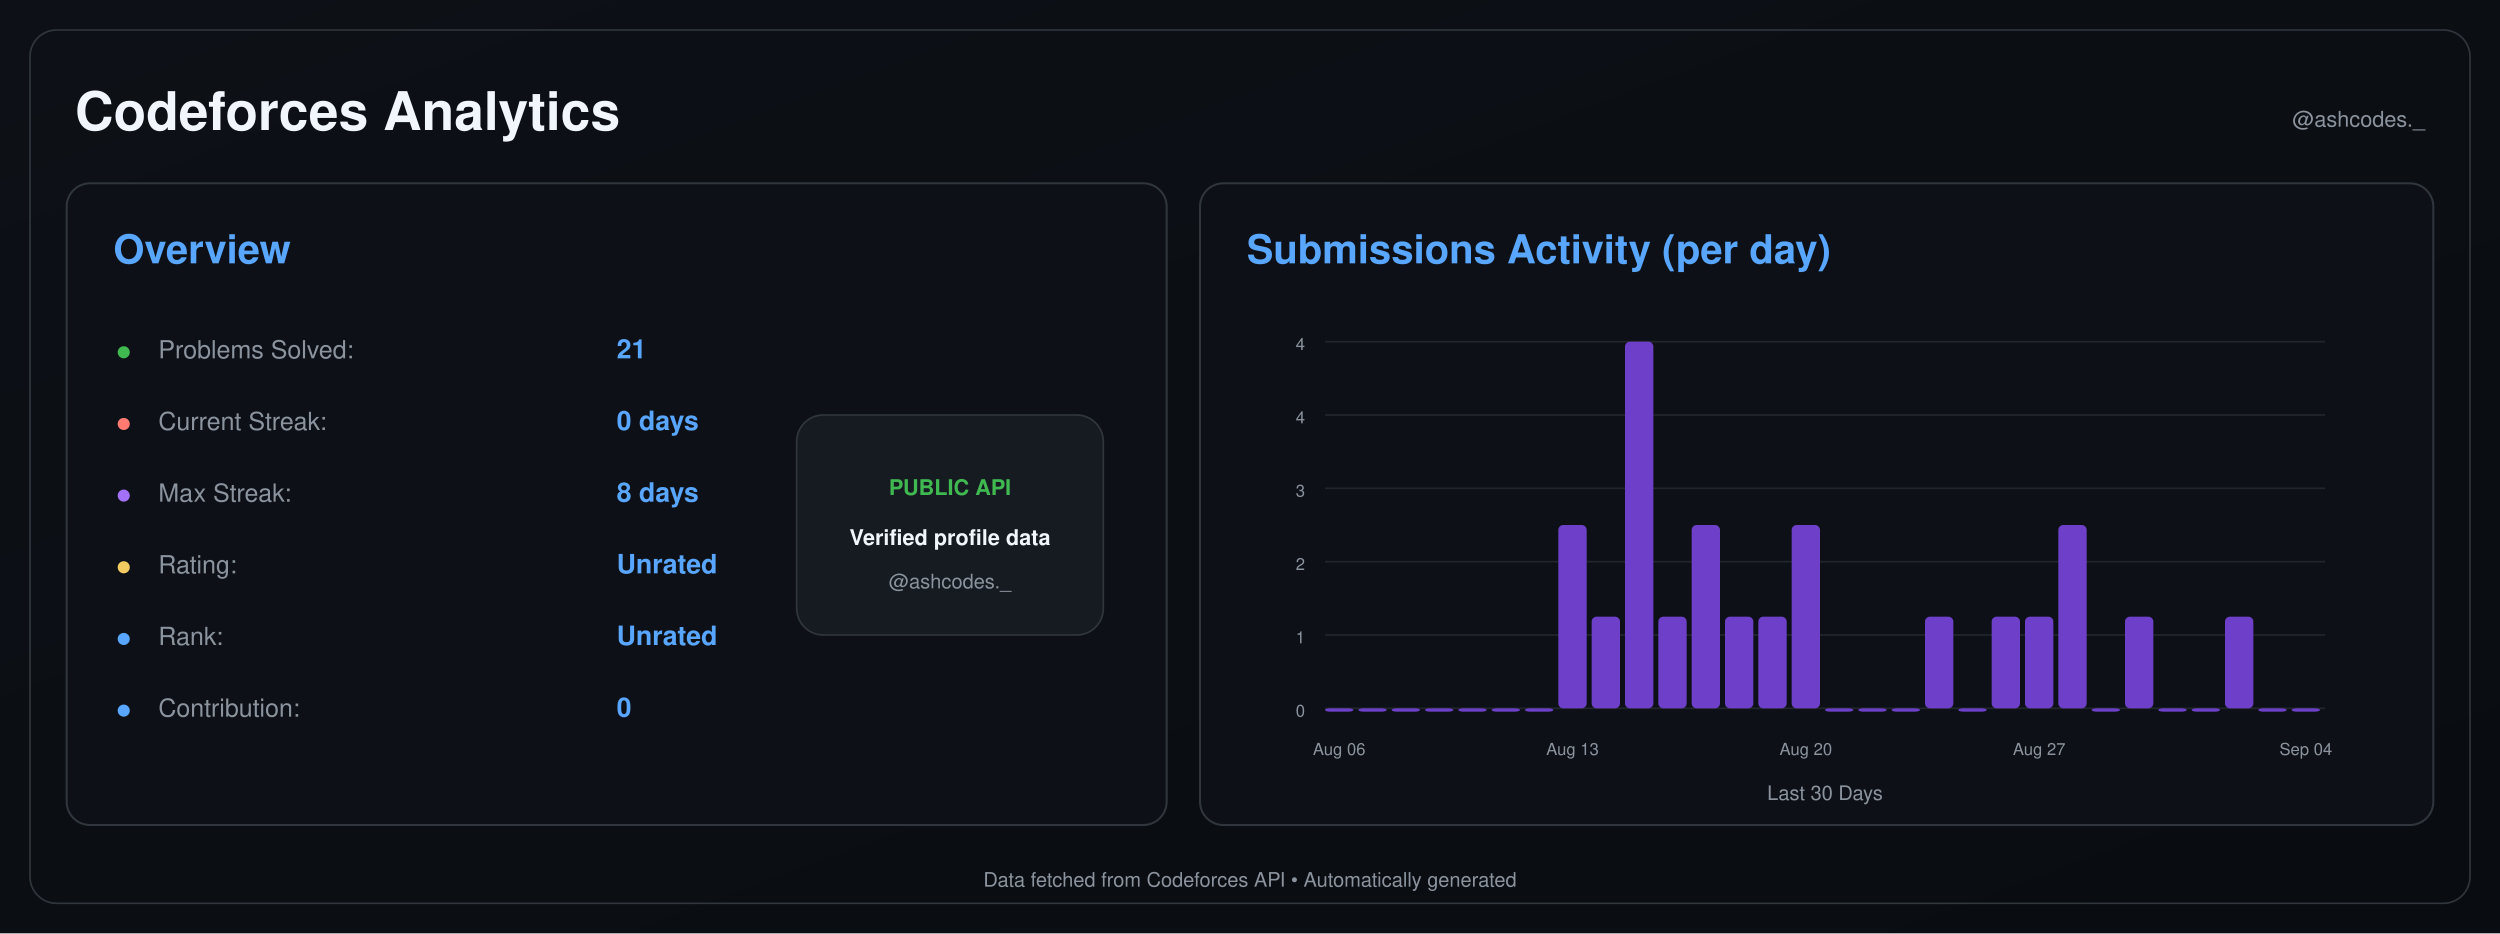
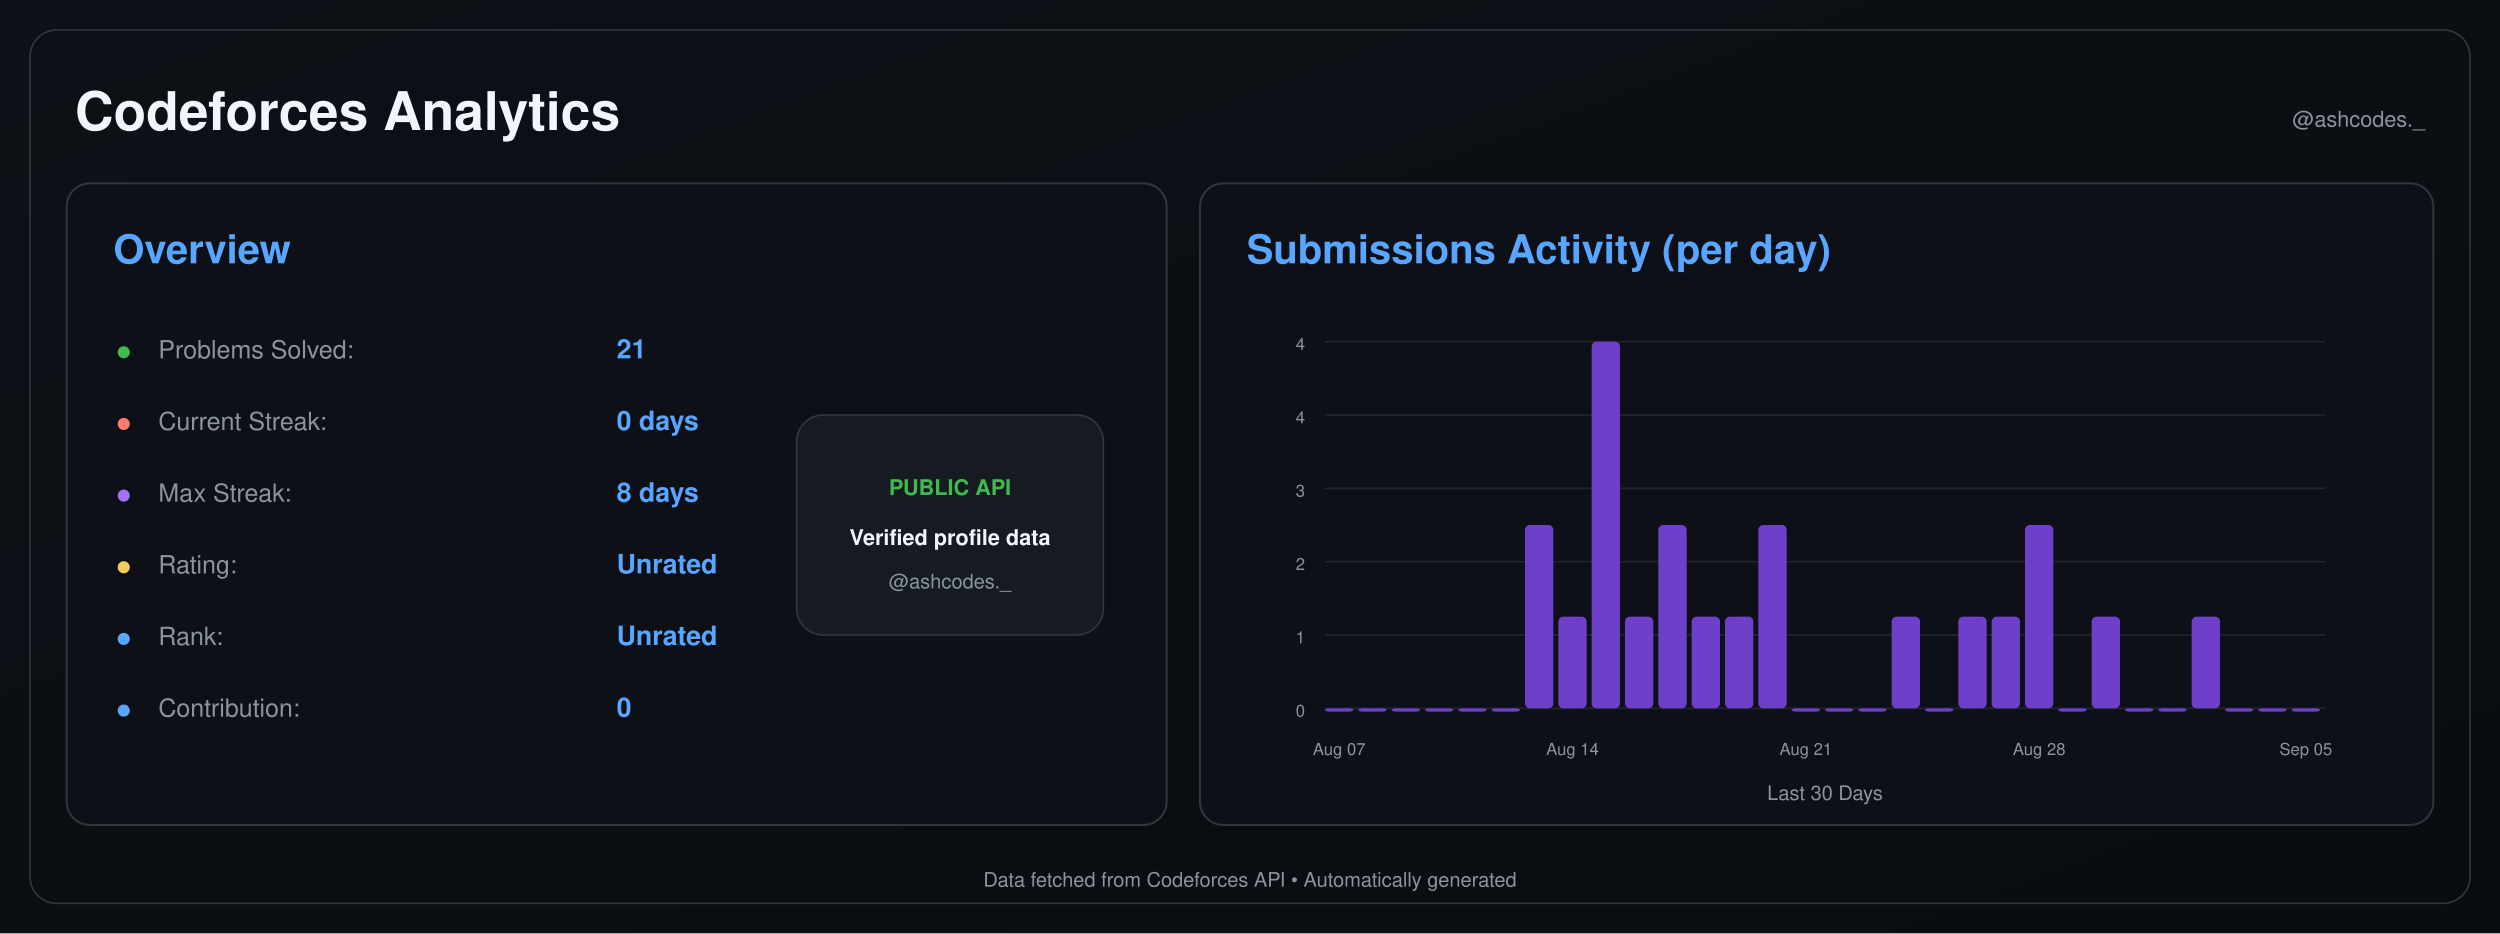
<svg xmlns="http://www.w3.org/2000/svg" width="1500" height="560" viewBox="0 0 1500 560">
  <defs>
    <linearGradient id="background" x1="0" y1="0" x2="1" y2="1">
      <stop offset="0%" stop-color="#0d1117" />
      <stop offset="100%" stop-color="#090c10" />
    </linearGradient>
  </defs>
  <rect width="1500" height="560" fill="url(#background)" />
  <rect x="18" y="18" width="1464" height="524" rx="16" fill="none" stroke="#30363d" />
  <text x="45" y="78" font-size="32" font-weight="600" fill="#f0f6fc" text-anchor="start" font-family="-apple-system,BlinkMacSystemFont,Segoe UI,Helvetica,Arial,sans-serif">Codeforces Analytics</text>
  <text x="1455" y="76" font-size="13" font-weight="400" fill="#8b949e" text-anchor="end" font-family="-apple-system,BlinkMacSystemFont,Segoe UI,Helvetica,Arial,sans-serif">@ashcodes._</text>
  <rect x="40" y="110" width="660" height="385" rx="14" fill="#0d1117" stroke="#30363d" stroke-width="1.2" />
  <text x="68" y="158" font-size="24" font-weight="600" fill="#58a6ff" text-anchor="start" font-family="-apple-system,BlinkMacSystemFont,Segoe UI,Helvetica,Arial,sans-serif">Overview</text>
  <text x="70" y="215" font-size="14" font-weight="700" fill="#3fb950" text-anchor="start" font-family="-apple-system,BlinkMacSystemFont,Segoe UI,Helvetica,Arial,sans-serif">●</text>
  <text x="95" y="215" font-size="15" font-weight="400" fill="#8b949e" text-anchor="start" font-family="-apple-system,BlinkMacSystemFont,Segoe UI,Helvetica,Arial,sans-serif">Problems Solved:</text>
  <text x="370" y="215" font-size="16" font-weight="600" fill="#58a6ff" text-anchor="start" font-family="-apple-system,BlinkMacSystemFont,Segoe UI,Helvetica,Arial,sans-serif">21</text>
  <text x="70" y="258" font-size="14" font-weight="700" fill="#ff7b72" text-anchor="start" font-family="-apple-system,BlinkMacSystemFont,Segoe UI,Helvetica,Arial,sans-serif">●</text>
  <text x="95" y="258" font-size="15" font-weight="400" fill="#8b949e" text-anchor="start" font-family="-apple-system,BlinkMacSystemFont,Segoe UI,Helvetica,Arial,sans-serif">Current Streak:</text>
  <text x="370" y="258" font-size="16" font-weight="600" fill="#58a6ff" text-anchor="start" font-family="-apple-system,BlinkMacSystemFont,Segoe UI,Helvetica,Arial,sans-serif">0 days</text>
  <text x="70" y="301" font-size="14" font-weight="700" fill="#a371f7" text-anchor="start" font-family="-apple-system,BlinkMacSystemFont,Segoe UI,Helvetica,Arial,sans-serif">●</text>
  <text x="95" y="301" font-size="15" font-weight="400" fill="#8b949e" text-anchor="start" font-family="-apple-system,BlinkMacSystemFont,Segoe UI,Helvetica,Arial,sans-serif">Max Streak:</text>
  <text x="370" y="301" font-size="16" font-weight="600" fill="#58a6ff" text-anchor="start" font-family="-apple-system,BlinkMacSystemFont,Segoe UI,Helvetica,Arial,sans-serif">8 days</text>
  <text x="70" y="344" font-size="14" font-weight="700" fill="#f2cc60" text-anchor="start" font-family="-apple-system,BlinkMacSystemFont,Segoe UI,Helvetica,Arial,sans-serif">●</text>
  <text x="95" y="344" font-size="15" font-weight="400" fill="#8b949e" text-anchor="start" font-family="-apple-system,BlinkMacSystemFont,Segoe UI,Helvetica,Arial,sans-serif">Rating:</text>
  <text x="370" y="344" font-size="16" font-weight="600" fill="#58a6ff" text-anchor="start" font-family="-apple-system,BlinkMacSystemFont,Segoe UI,Helvetica,Arial,sans-serif">Unrated</text>
  <text x="70" y="387" font-size="14" font-weight="700" fill="#58a6ff" text-anchor="start" font-family="-apple-system,BlinkMacSystemFont,Segoe UI,Helvetica,Arial,sans-serif">●</text>
  <text x="95" y="387" font-size="15" font-weight="400" fill="#8b949e" text-anchor="start" font-family="-apple-system,BlinkMacSystemFont,Segoe UI,Helvetica,Arial,sans-serif">Rank:</text>
  <text x="370" y="387" font-size="16" font-weight="600" fill="#58a6ff" text-anchor="start" font-family="-apple-system,BlinkMacSystemFont,Segoe UI,Helvetica,Arial,sans-serif">Unrated</text>
  <text x="70" y="430" font-size="14" font-weight="700" fill="#58a6ff" text-anchor="start" font-family="-apple-system,BlinkMacSystemFont,Segoe UI,Helvetica,Arial,sans-serif">●</text>
  <text x="95" y="430" font-size="15" font-weight="400" fill="#8b949e" text-anchor="start" font-family="-apple-system,BlinkMacSystemFont,Segoe UI,Helvetica,Arial,sans-serif">Contribution:</text>
  <text x="370" y="430" font-size="16" font-weight="600" fill="#58a6ff" text-anchor="start" font-family="-apple-system,BlinkMacSystemFont,Segoe UI,Helvetica,Arial,sans-serif">0</text>
  <rect x="478" y="249" width="184" height="132" rx="16" fill="#161b22" stroke="#30363d" />
  <text x="570" y="297" font-size="13" font-weight="700" fill="#3fb950" text-anchor="middle" font-family="-apple-system,BlinkMacSystemFont,Segoe UI,Helvetica,Arial,sans-serif">PUBLIC API</text>
  <text x="570" y="327" font-size="13" font-weight="600" fill="#f0f6fc" text-anchor="middle" font-family="-apple-system,BlinkMacSystemFont,Segoe UI,Helvetica,Arial,sans-serif">Verified profile data</text>
  <text x="570" y="353" font-size="12" font-weight="400" fill="#8b949e" text-anchor="middle" font-family="-apple-system,BlinkMacSystemFont,Segoe UI,Helvetica,Arial,sans-serif">@ashcodes._</text>
  <rect x="720" y="110" width="740" height="385" rx="14" fill="#0d1117" stroke="#30363d" stroke-width="1.2" />
  <text x="748" y="158" font-size="24" font-weight="600" fill="#58a6ff" text-anchor="start" font-family="-apple-system,BlinkMacSystemFont,Segoe UI,Helvetica,Arial,sans-serif">Submissions Activity (per day)</text>
  <line x1="795" y1="425.0" x2="1395" y2="425.0" stroke="#21262d" stroke-width="1" />
  <text x="783" y="430.0" font-size="10" font-weight="400" fill="#8b949e" text-anchor="end" font-family="-apple-system,BlinkMacSystemFont,Segoe UI,Helvetica,Arial,sans-serif">0</text>
  <line x1="795" y1="381.0" x2="1395" y2="381.0" stroke="#21262d" stroke-width="1" />
  <text x="783" y="386.0" font-size="10" font-weight="400" fill="#8b949e" text-anchor="end" font-family="-apple-system,BlinkMacSystemFont,Segoe UI,Helvetica,Arial,sans-serif">1</text>
  <line x1="795" y1="337.0" x2="1395" y2="337.0" stroke="#21262d" stroke-width="1" />
  <text x="783" y="342.0" font-size="10" font-weight="400" fill="#8b949e" text-anchor="end" font-family="-apple-system,BlinkMacSystemFont,Segoe UI,Helvetica,Arial,sans-serif">2</text>
  <line x1="795" y1="293.0" x2="1395" y2="293.0" stroke="#21262d" stroke-width="1" />
  <text x="783" y="298.0" font-size="10" font-weight="400" fill="#8b949e" text-anchor="end" font-family="-apple-system,BlinkMacSystemFont,Segoe UI,Helvetica,Arial,sans-serif">3</text>
  <line x1="795" y1="249.0" x2="1395" y2="249.0" stroke="#21262d" stroke-width="1" />
  <text x="783" y="254.0" font-size="10" font-weight="400" fill="#8b949e" text-anchor="end" font-family="-apple-system,BlinkMacSystemFont,Segoe UI,Helvetica,Arial,sans-serif">4</text>
  <line x1="795" y1="205.0" x2="1395" y2="205.0" stroke="#21262d" stroke-width="1" />
  <text x="783" y="210.0" font-size="10" font-weight="400" fill="#8b949e" text-anchor="end" font-family="-apple-system,BlinkMacSystemFont,Segoe UI,Helvetica,Arial,sans-serif">4</text>
  <rect x="795.00" y="425.00" width="17.00" height="2.00" rx="3" fill="#6e40c9" />
  <rect x="815.00" y="425.00" width="17.00" height="2.00" rx="3" fill="#6e40c9" />
  <rect x="835.00" y="425.00" width="17.00" height="2.00" rx="3" fill="#6e40c9" />
  <rect x="855.00" y="425.00" width="17.00" height="2.00" rx="3" fill="#6e40c9" />
  <rect x="875.00" y="425.00" width="17.00" height="2.00" rx="3" fill="#6e40c9" />
  <rect x="895.00" y="425.00" width="17.00" height="2.00" rx="3" fill="#6e40c9" />
-   <rect x="915.00" y="425.00" width="17.00" height="2.00" rx="3" fill="#6e40c9" />
-   <rect x="935.00" y="315.00" width="17.00" height="110.00" rx="3" fill="#6e40c9" />
-   <rect x="955.00" y="370.00" width="17.00" height="55.00" rx="3" fill="#6e40c9" />
-   <rect x="975.00" y="205.00" width="17.00" height="220.00" rx="3" fill="#6e40c9" />
-   <rect x="995.00" y="370.00" width="17.00" height="55.00" rx="3" fill="#6e40c9" />
-   <rect x="1015.00" y="315.00" width="17.00" height="110.00" rx="3" fill="#6e40c9" />
+   <rect x="915.00" y="315.00" width="17.00" height="110.00" rx="3" fill="#6e40c9" />
+   <rect x="935.00" y="370.00" width="17.00" height="55.00" rx="3" fill="#6e40c9" />
+   <rect x="955.00" y="205.00" width="17.00" height="220.00" rx="3" fill="#6e40c9" />
+   <rect x="975.00" y="370.00" width="17.00" height="55.00" rx="3" fill="#6e40c9" />
+   <rect x="995.00" y="315.00" width="17.00" height="110.00" rx="3" fill="#6e40c9" />
+   <rect x="1015.00" y="370.00" width="17.00" height="55.00" rx="3" fill="#6e40c9" />
  <rect x="1035.00" y="370.00" width="17.00" height="55.00" rx="3" fill="#6e40c9" />
-   <rect x="1055.00" y="370.00" width="17.00" height="55.00" rx="3" fill="#6e40c9" />
-   <rect x="1075.00" y="315.00" width="17.00" height="110.00" rx="3" fill="#6e40c9" />
+   <rect x="1055.00" y="315.00" width="17.00" height="110.00" rx="3" fill="#6e40c9" />
+   <rect x="1075.00" y="425.00" width="17.00" height="2.00" rx="3" fill="#6e40c9" />
  <rect x="1095.00" y="425.00" width="17.00" height="2.00" rx="3" fill="#6e40c9" />
  <rect x="1115.00" y="425.00" width="17.00" height="2.00" rx="3" fill="#6e40c9" />
-   <rect x="1135.00" y="425.00" width="17.00" height="2.00" rx="3" fill="#6e40c9" />
-   <rect x="1155.00" y="370.00" width="17.00" height="55.00" rx="3" fill="#6e40c9" />
-   <rect x="1175.00" y="425.00" width="17.00" height="2.00" rx="3" fill="#6e40c9" />
+   <rect x="1135.00" y="370.00" width="17.00" height="55.00" rx="3" fill="#6e40c9" />
+   <rect x="1155.00" y="425.00" width="17.00" height="2.00" rx="3" fill="#6e40c9" />
+   <rect x="1175.00" y="370.00" width="17.00" height="55.00" rx="3" fill="#6e40c9" />
  <rect x="1195.00" y="370.00" width="17.00" height="55.00" rx="3" fill="#6e40c9" />
-   <rect x="1215.00" y="370.00" width="17.00" height="55.00" rx="3" fill="#6e40c9" />
-   <rect x="1235.00" y="315.00" width="17.00" height="110.00" rx="3" fill="#6e40c9" />
-   <rect x="1255.00" y="425.00" width="17.00" height="2.00" rx="3" fill="#6e40c9" />
-   <rect x="1275.00" y="370.00" width="17.00" height="55.00" rx="3" fill="#6e40c9" />
+   <rect x="1215.00" y="315.00" width="17.00" height="110.00" rx="3" fill="#6e40c9" />
+   <rect x="1235.00" y="425.00" width="17.00" height="2.00" rx="3" fill="#6e40c9" />
+   <rect x="1255.00" y="370.00" width="17.00" height="55.00" rx="3" fill="#6e40c9" />
+   <rect x="1275.00" y="425.00" width="17.00" height="2.00" rx="3" fill="#6e40c9" />
  <rect x="1295.00" y="425.00" width="17.00" height="2.00" rx="3" fill="#6e40c9" />
-   <rect x="1315.00" y="425.00" width="17.00" height="2.00" rx="3" fill="#6e40c9" />
-   <rect x="1335.00" y="370.00" width="17.00" height="55.00" rx="3" fill="#6e40c9" />
+   <rect x="1315.00" y="370.00" width="17.00" height="55.00" rx="3" fill="#6e40c9" />
+   <rect x="1335.00" y="425.00" width="17.00" height="2.00" rx="3" fill="#6e40c9" />
  <rect x="1355.00" y="425.00" width="17.00" height="2.00" rx="3" fill="#6e40c9" />
  <rect x="1375.00" y="425.00" width="17.00" height="2.00" rx="3" fill="#6e40c9" />
-   <text x="803.5" y="453" font-size="10" font-weight="400" fill="#8b949e" text-anchor="middle" font-family="-apple-system,BlinkMacSystemFont,Segoe UI,Helvetica,Arial,sans-serif">Aug 06</text>
-   <text x="943.5" y="453" font-size="10" font-weight="400" fill="#8b949e" text-anchor="middle" font-family="-apple-system,BlinkMacSystemFont,Segoe UI,Helvetica,Arial,sans-serif">Aug 13</text>
-   <text x="1083.5" y="453" font-size="10" font-weight="400" fill="#8b949e" text-anchor="middle" font-family="-apple-system,BlinkMacSystemFont,Segoe UI,Helvetica,Arial,sans-serif">Aug 20</text>
-   <text x="1223.5" y="453" font-size="10" font-weight="400" fill="#8b949e" text-anchor="middle" font-family="-apple-system,BlinkMacSystemFont,Segoe UI,Helvetica,Arial,sans-serif">Aug 27</text>
-   <text x="1383.5" y="453" font-size="10" font-weight="400" fill="#8b949e" text-anchor="middle" font-family="-apple-system,BlinkMacSystemFont,Segoe UI,Helvetica,Arial,sans-serif">Sep 04</text>
+   <text x="803.5" y="453" font-size="10" font-weight="400" fill="#8b949e" text-anchor="middle" font-family="-apple-system,BlinkMacSystemFont,Segoe UI,Helvetica,Arial,sans-serif">Aug 07</text>
+   <text x="943.5" y="453" font-size="10" font-weight="400" fill="#8b949e" text-anchor="middle" font-family="-apple-system,BlinkMacSystemFont,Segoe UI,Helvetica,Arial,sans-serif">Aug 14</text>
+   <text x="1083.5" y="453" font-size="10" font-weight="400" fill="#8b949e" text-anchor="middle" font-family="-apple-system,BlinkMacSystemFont,Segoe UI,Helvetica,Arial,sans-serif">Aug 21</text>
+   <text x="1223.5" y="453" font-size="10" font-weight="400" fill="#8b949e" text-anchor="middle" font-family="-apple-system,BlinkMacSystemFont,Segoe UI,Helvetica,Arial,sans-serif">Aug 28</text>
+   <text x="1383.5" y="453" font-size="10" font-weight="400" fill="#8b949e" text-anchor="middle" font-family="-apple-system,BlinkMacSystemFont,Segoe UI,Helvetica,Arial,sans-serif">Sep 05</text>
  <text x="1095.0" y="480" font-size="12" font-weight="400" fill="#8b949e" text-anchor="middle" font-family="-apple-system,BlinkMacSystemFont,Segoe UI,Helvetica,Arial,sans-serif">Last 30 Days</text>
  <text x="750.0" y="532" font-size="12" font-weight="400" fill="#8b949e" text-anchor="middle" font-family="-apple-system,BlinkMacSystemFont,Segoe UI,Helvetica,Arial,sans-serif">Data fetched from Codeforces API • Automatically generated</text>
</svg>
